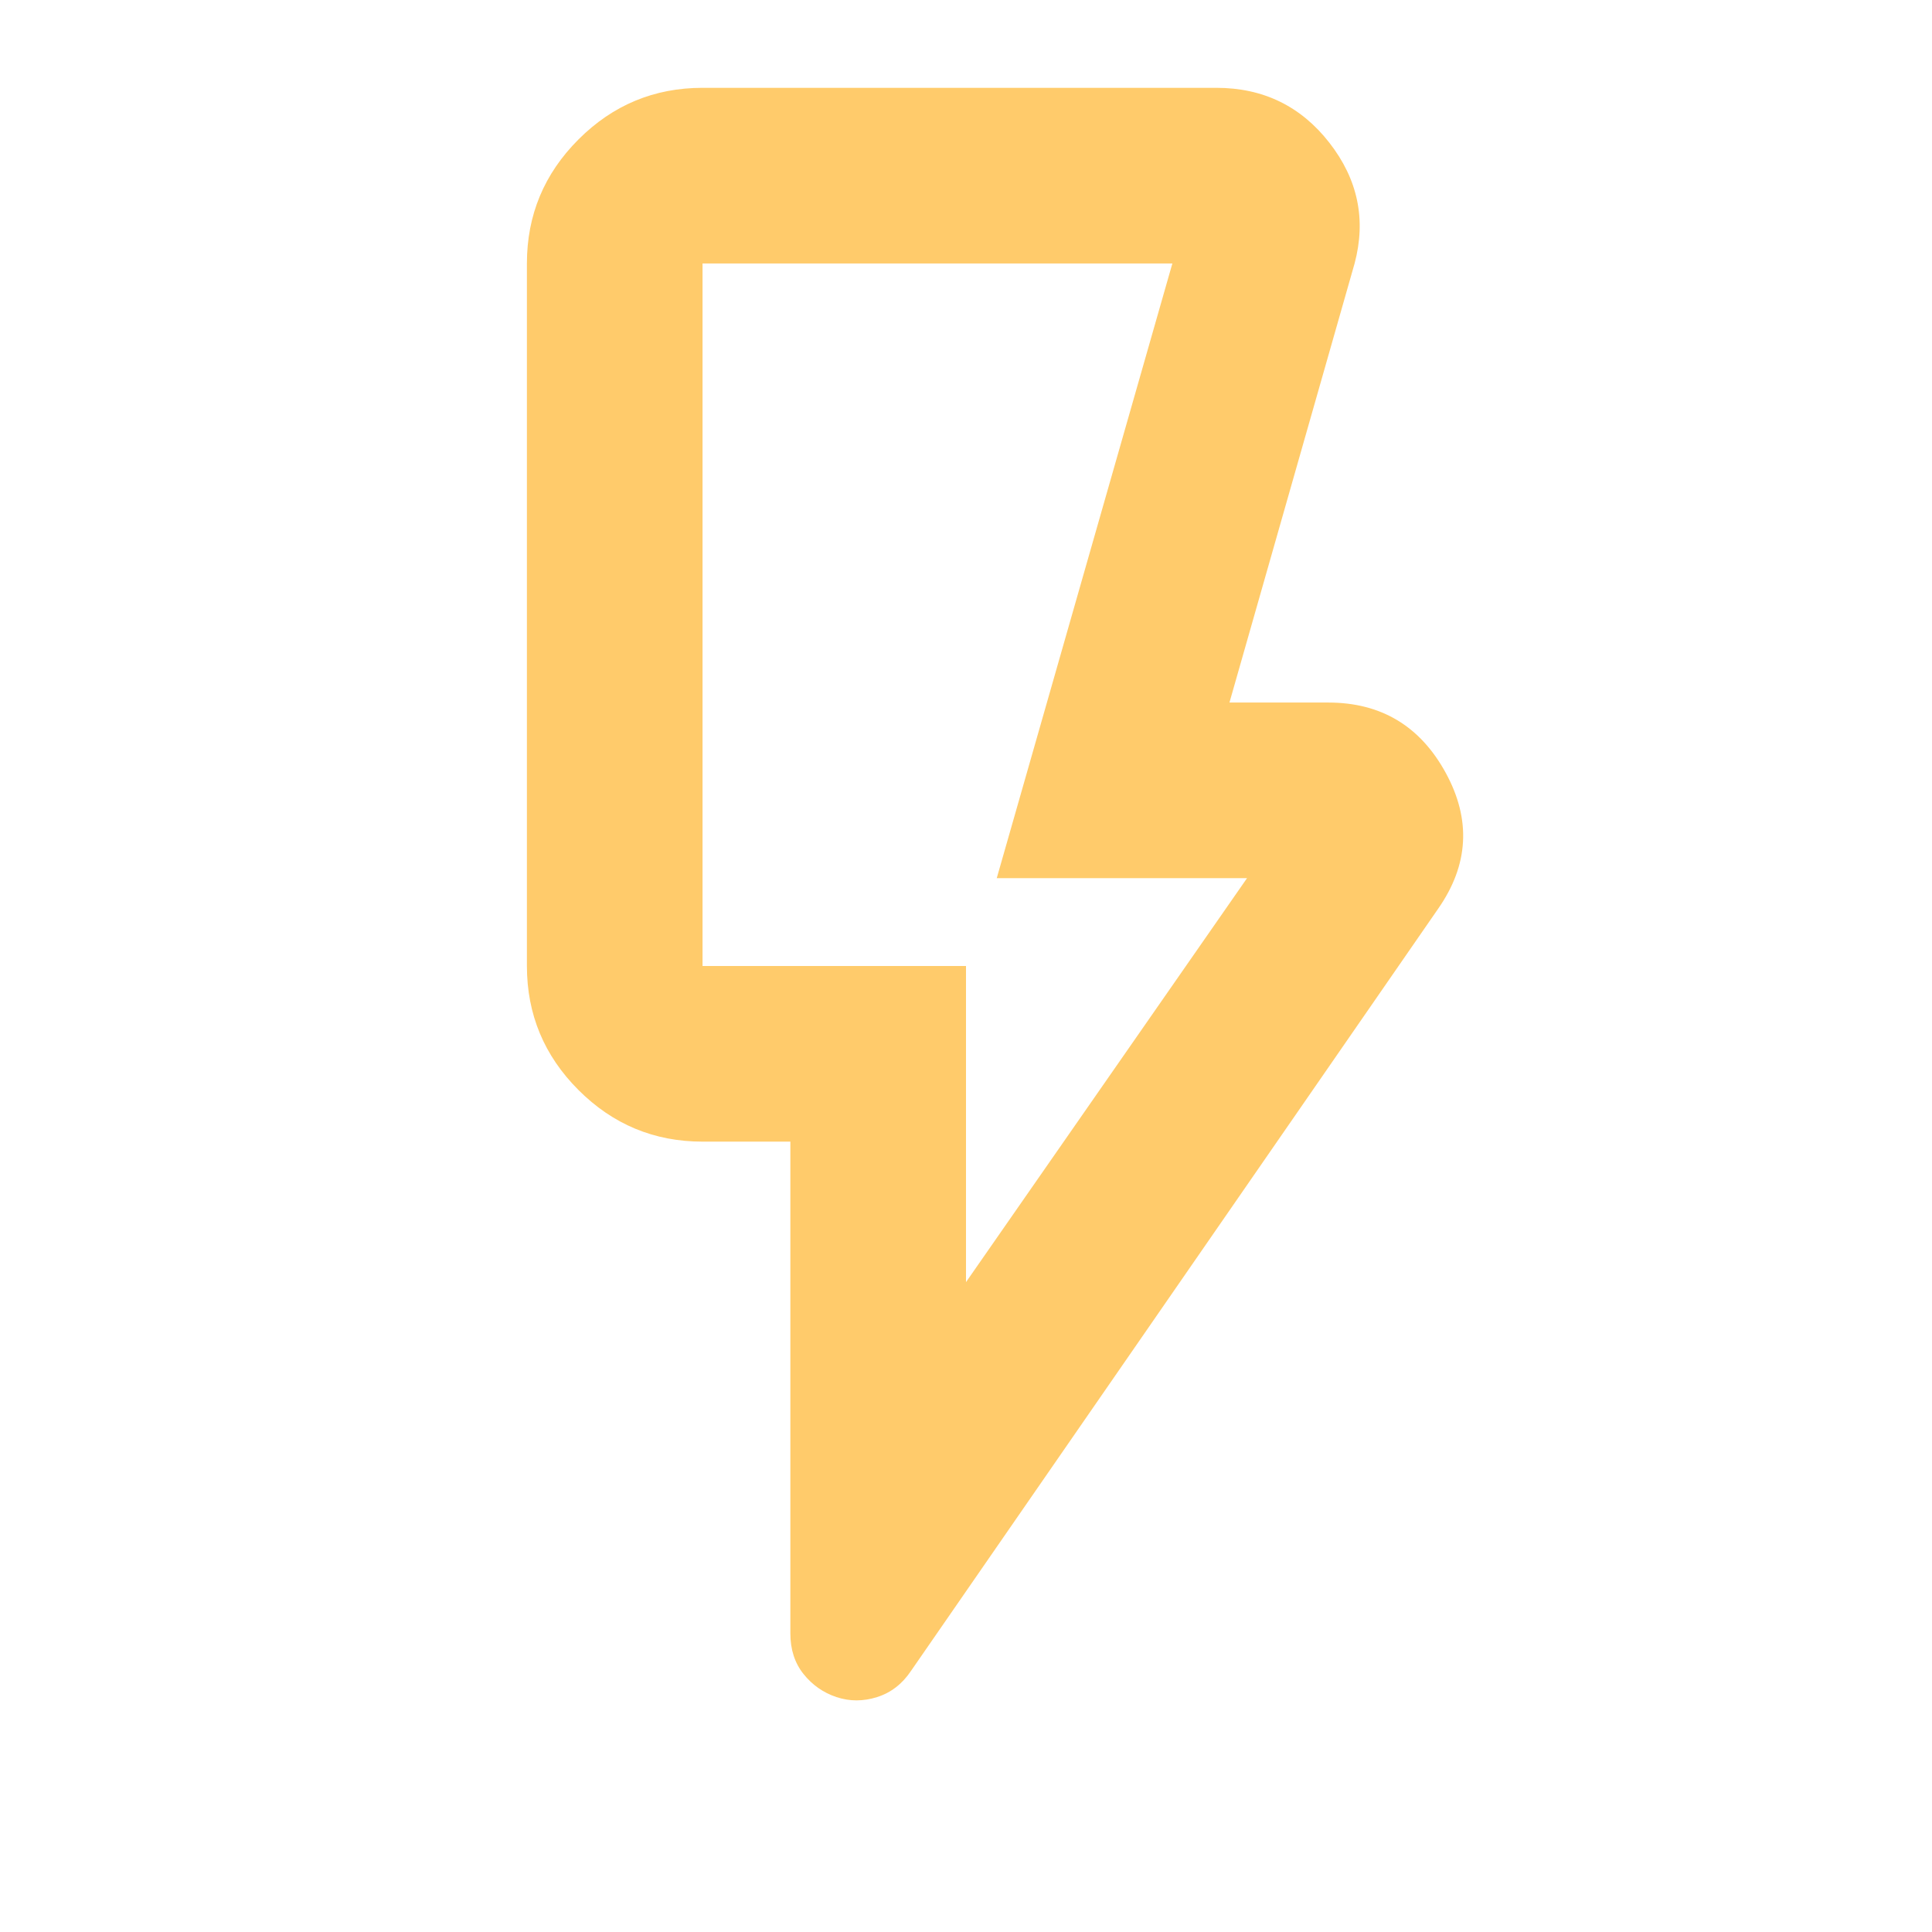
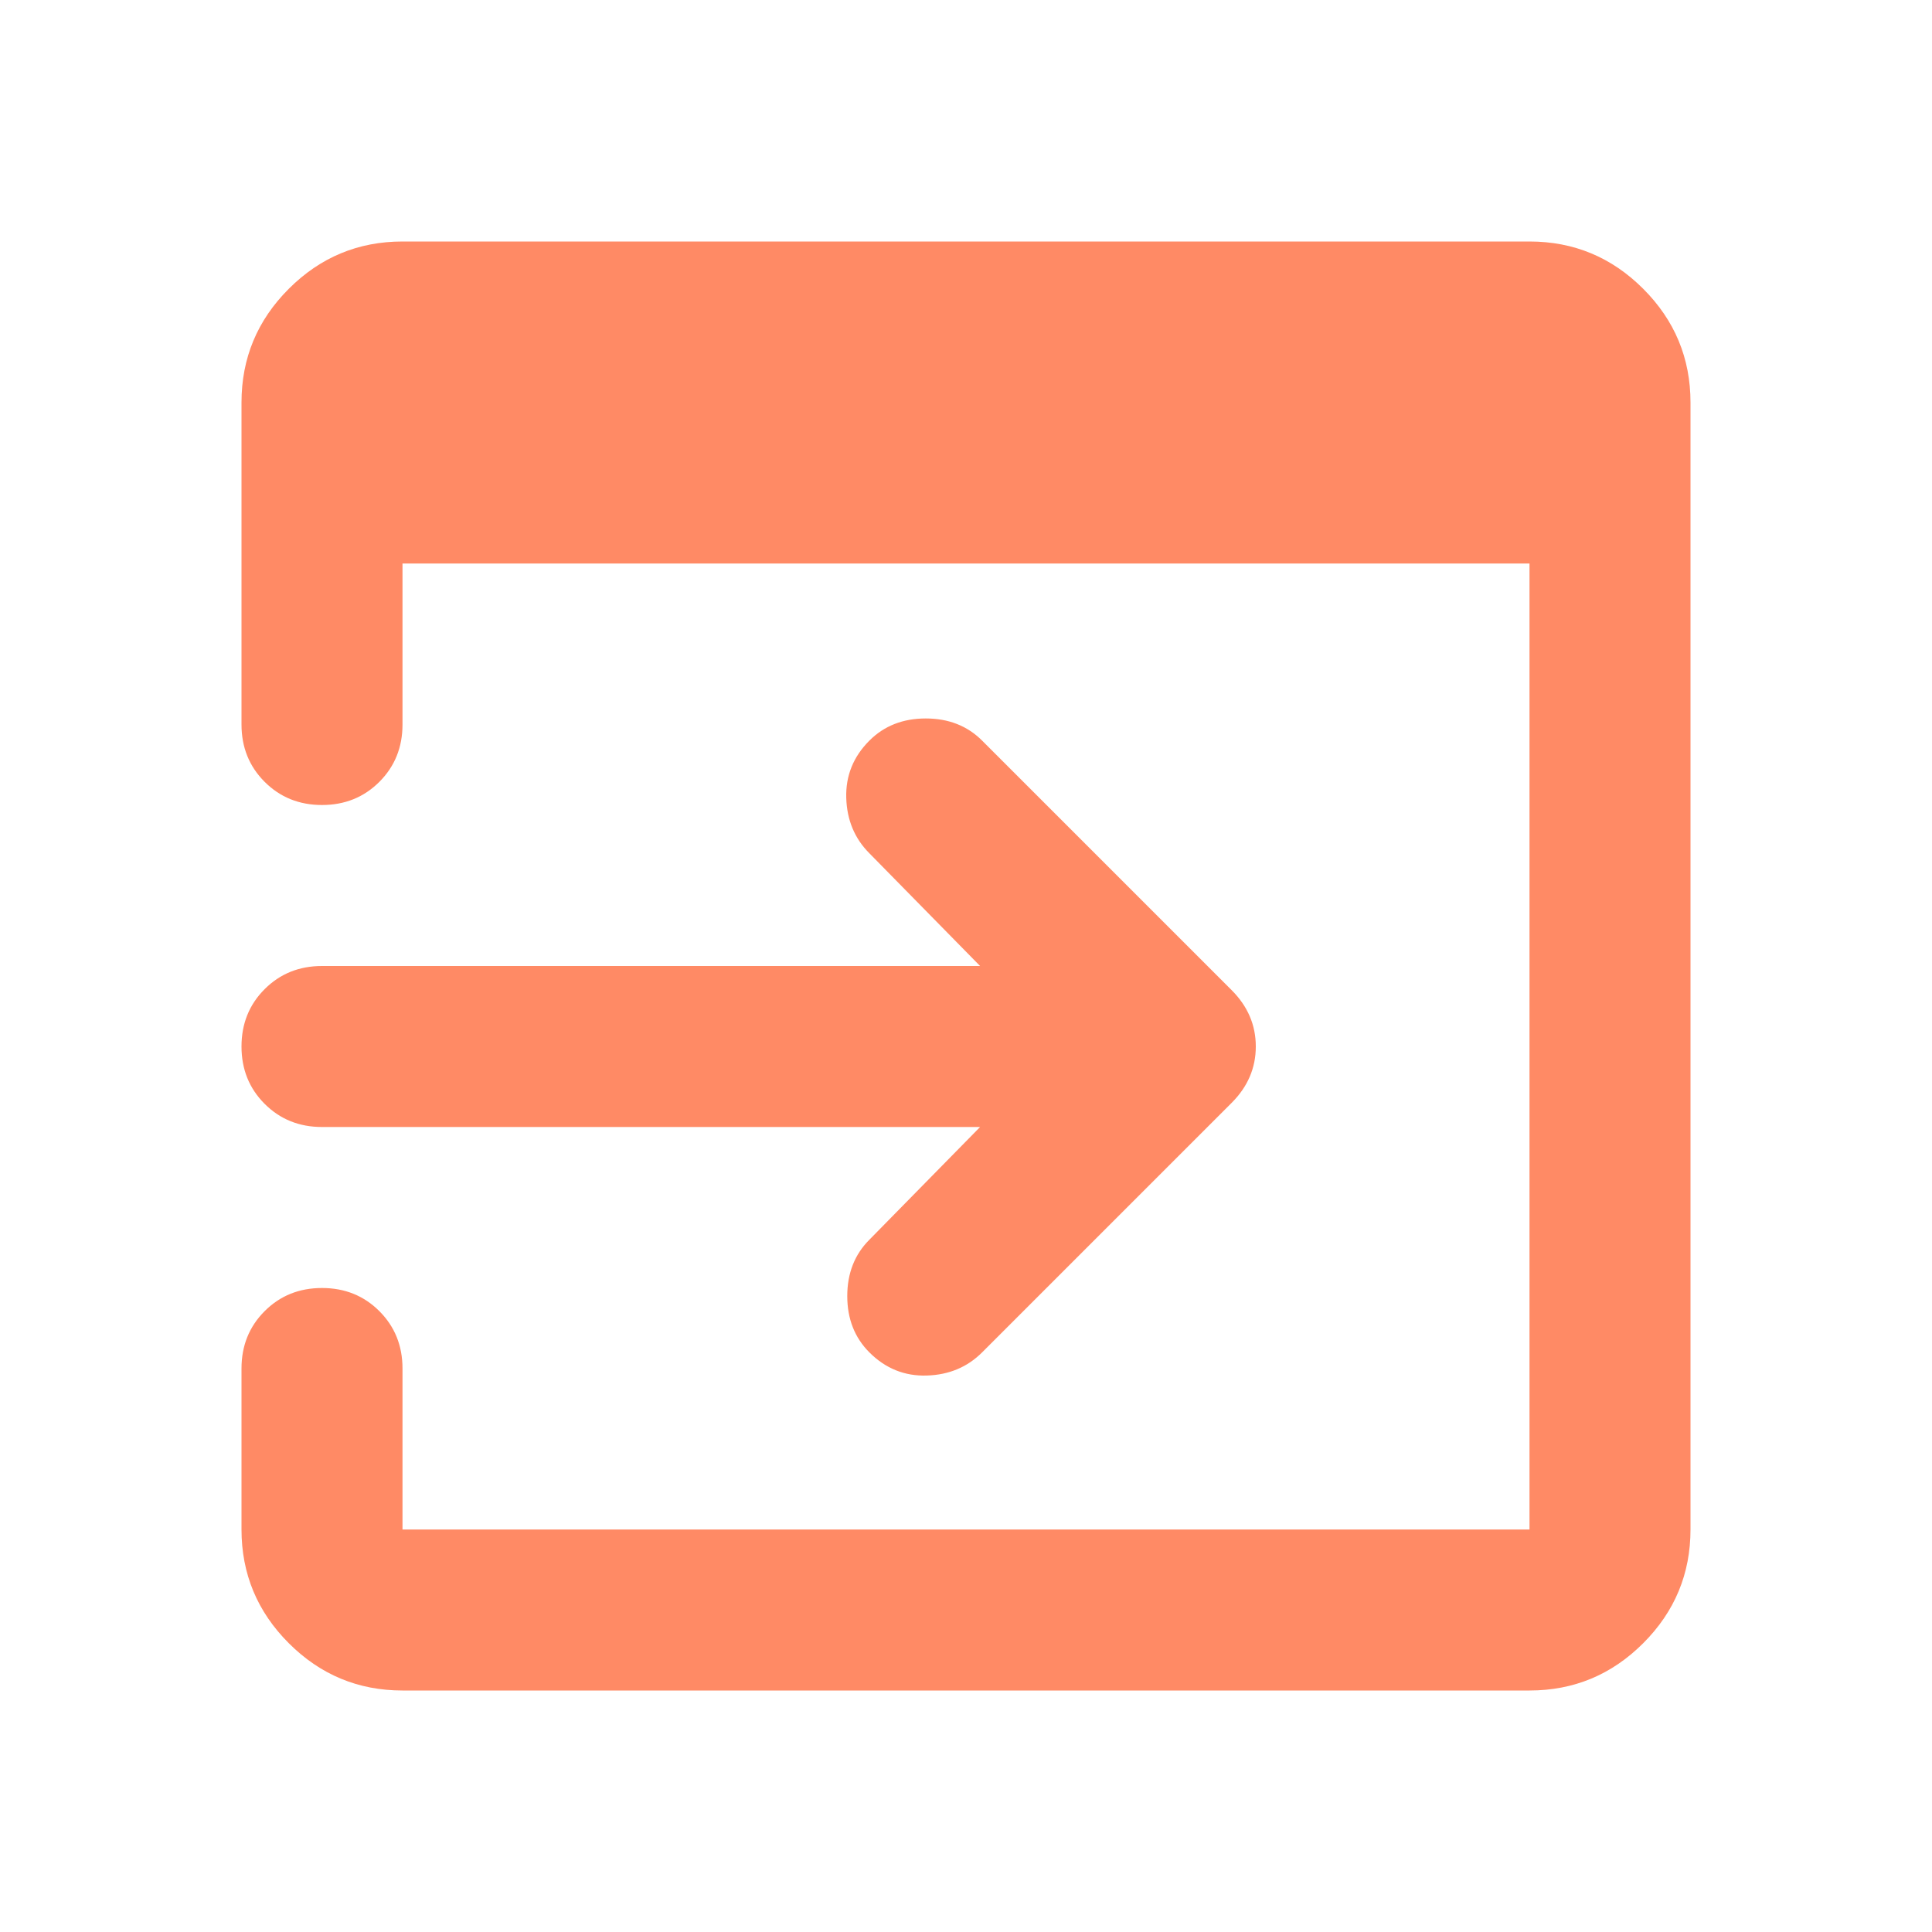
- <svg xmlns="http://www.w3.org/2000/svg" height="16px" viewBox="40 -920 880 880" width="16px">
-   <path fill="#FFCB6B" d="m480-336 128-184H494l80-280H360v320h120v144Zm215-170L455-159q-6 9-15.5 12t-18.5 0q-9-3-15-10.5t-6-18.5v-224h-40q-33 0-56.5-23.5T280-480v-320q0-33 23.5-56.5T360-880h234q32 0 51.5 25t11.5 55l-57 200h45q36 0 53.5 32t-3.5 62Zm-215 26H360h120Z" />
+ <svg xmlns="http://www.w3.org/2000/svg" height="24px" viewBox="0 -960 960 960" width="24px" fill="#FF8A65">
+   <path d="M200-120q-33 0-56.5-23.5T120-200v-80q0-17 11.5-28.5T160-320q17 0 28.5 11.5T200-280v80h560v-480H200v80q0 17-11.5 28.5T160-560q-17 0-28.5-11.5T120-600v-160q0-33 23.5-56.5T200-840h560q33 0 56.5 23.5T840-760v560q0 33-23.5 56.5T760-120H200Zm287-280H160q-17 0-28.5-11.5T120-440q0-17 11.5-28.5T160-480h327l-55-56q-11-11-11.5-27.5T432-592q11-11 28-11t28 11l124 124q12 12 12 28t-12 28L488-288q-11 11-27.5 11.5T432-288q-11-11-11-28t11-28l55-56Z" />
</svg>
